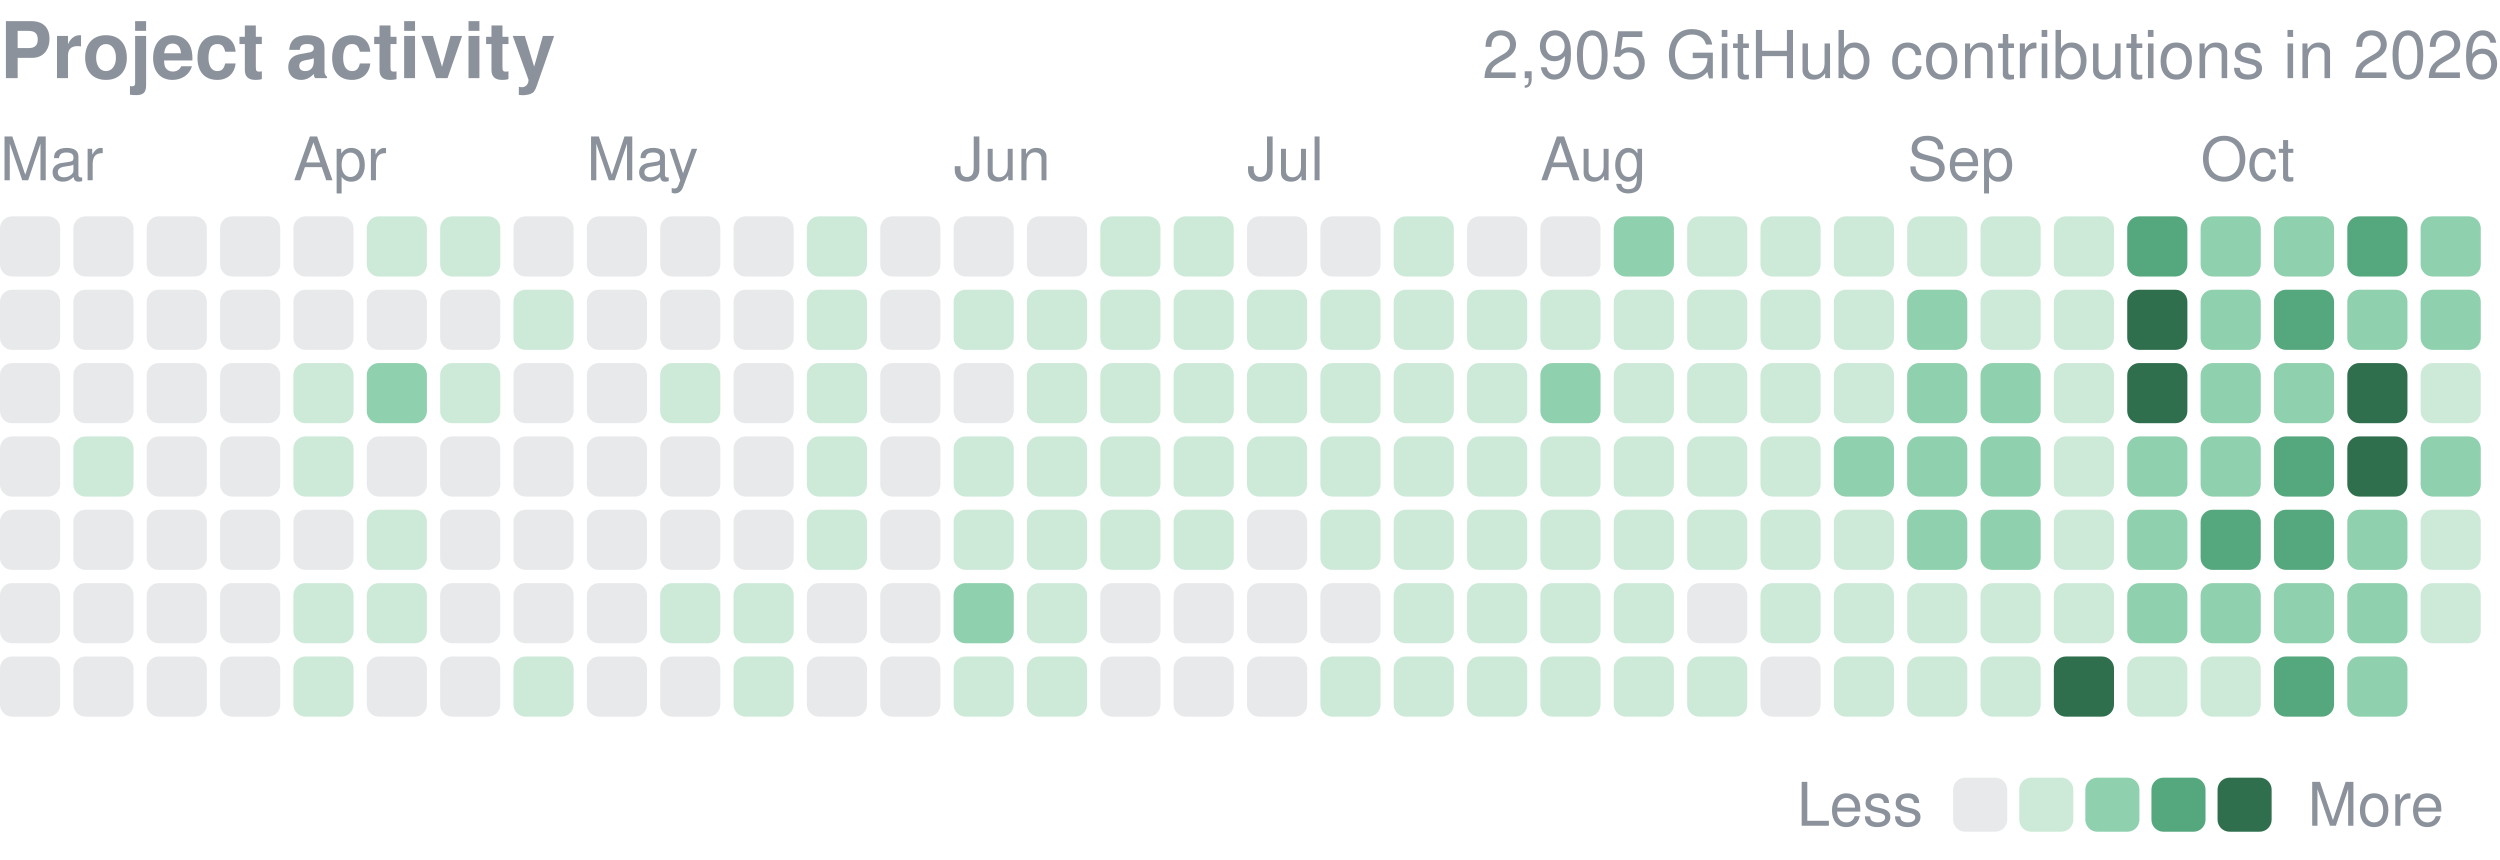
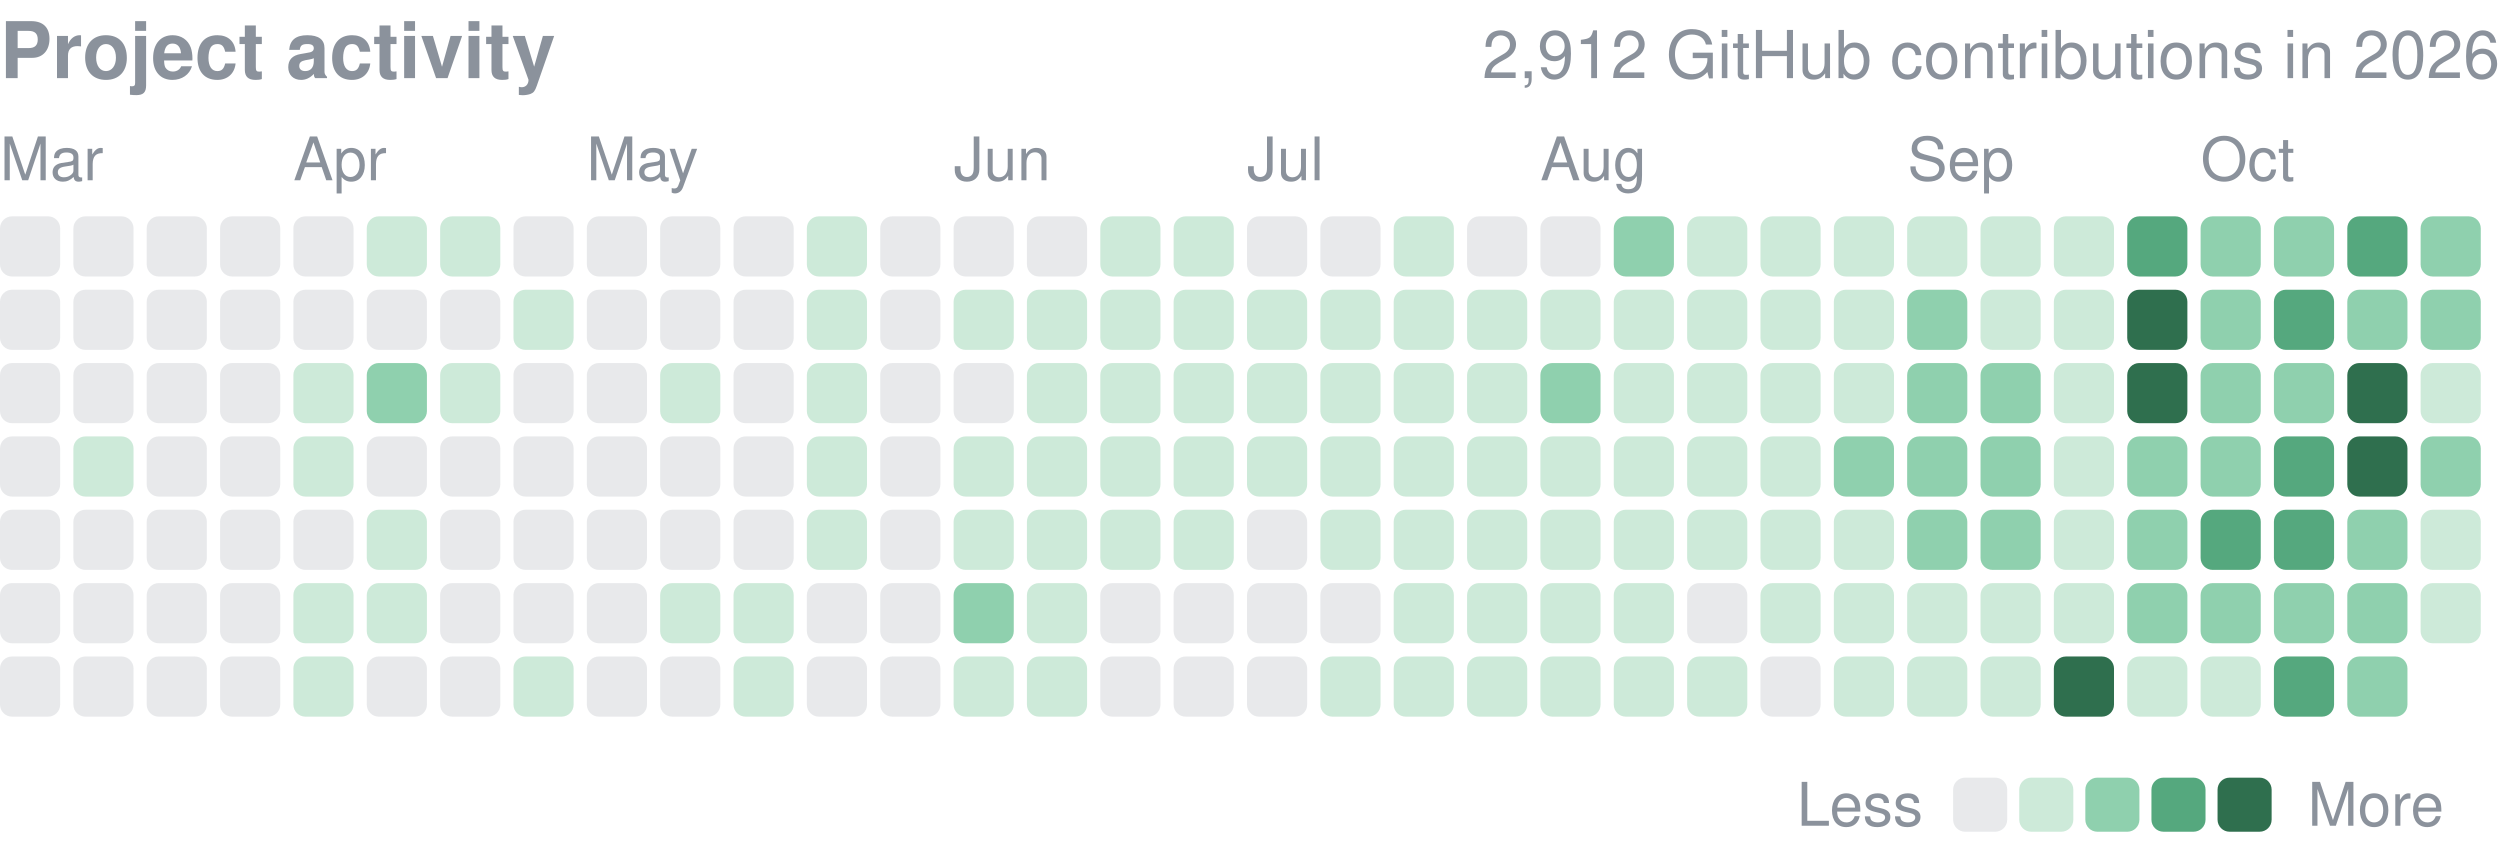
<svg xmlns="http://www.w3.org/2000/svg" width="416" height="143" viewBox="0 0 416 143" role="img" aria-label="yjinyoo GitHub contributions per day in 2026">
  <style>text{font-family:-apple-system,BlinkMacSystemFont,"Segoe UI",Helvetica,Arial,sans-serif}</style>
  <text x="0" y="13" font-size="13" font-weight="600" fill="#8b929c">Project activity</text>
-   <text x="416" y="13" font-size="11" fill="#8b929c" text-anchor="end">2,905 GitHub contributions in 2026</text>
+   <text x="416" y="13" font-size="11" fill="#8b929c" text-anchor="end">2,912 GitHub contributions in 2026</text>
  <text x="0.0" y="30" font-size="10" fill="#8b929c">Mar</text>
  <text x="48.8" y="30" font-size="10" fill="#8b929c">Apr</text>
  <text x="97.6" y="30" font-size="10" fill="#8b929c">May</text>
  <text x="158.7" y="30" font-size="10" fill="#8b929c">Jun</text>
  <text x="207.5" y="30" font-size="10" fill="#8b929c">Jul</text>
  <text x="256.3" y="30" font-size="10" fill="#8b929c">Aug</text>
  <text x="317.4" y="30" font-size="10" fill="#8b929c">Sep</text>
  <text x="366.2" y="30" font-size="10" fill="#8b929c">Oct</text>
  <rect x="0.00" y="36.00" width="10.01" height="10.01" rx="2.0" fill="#8b929c" opacity="0.2" />
  <rect x="0.00" y="48.21" width="10.01" height="10.01" rx="2.0" fill="#8b929c" opacity="0.2" />
  <rect x="0.00" y="60.41" width="10.01" height="10.01" rx="2.0" fill="#8b929c" opacity="0.2" />
  <rect x="0.00" y="72.62" width="10.01" height="10.01" rx="2.0" fill="#8b929c" opacity="0.2" />
  <rect x="0.00" y="84.82" width="10.01" height="10.01" rx="2.0" fill="#8b929c" opacity="0.2" />
  <rect x="0.00" y="97.03" width="10.01" height="10.01" rx="2.0" fill="#8b929c" opacity="0.2" />
  <rect x="0.00" y="109.24" width="10.01" height="10.01" rx="2.0" fill="#8b929c" opacity="0.2" />
  <rect x="12.21" y="36.00" width="10.01" height="10.01" rx="2.0" fill="#8b929c" opacity="0.2" />
  <rect x="12.21" y="48.21" width="10.01" height="10.01" rx="2.0" fill="#8b929c" opacity="0.2" />
  <rect x="12.21" y="60.41" width="10.01" height="10.01" rx="2.0" fill="#8b929c" opacity="0.2" />
  <rect x="12.21" y="72.62" width="10.01" height="10.01" rx="2.0" fill="#cdead9" />
  <rect x="12.21" y="84.82" width="10.01" height="10.01" rx="2.0" fill="#8b929c" opacity="0.2" />
  <rect x="12.21" y="97.03" width="10.01" height="10.01" rx="2.0" fill="#8b929c" opacity="0.2" />
  <rect x="12.21" y="109.24" width="10.01" height="10.01" rx="2.0" fill="#8b929c" opacity="0.2" />
  <rect x="24.41" y="36.00" width="10.01" height="10.01" rx="2.0" fill="#8b929c" opacity="0.2" />
  <rect x="24.41" y="48.21" width="10.01" height="10.01" rx="2.0" fill="#8b929c" opacity="0.2" />
  <rect x="24.41" y="60.41" width="10.01" height="10.01" rx="2.0" fill="#8b929c" opacity="0.2" />
  <rect x="24.41" y="72.62" width="10.01" height="10.01" rx="2.0" fill="#8b929c" opacity="0.2" />
  <rect x="24.41" y="84.82" width="10.01" height="10.01" rx="2.0" fill="#8b929c" opacity="0.2" />
  <rect x="24.41" y="97.03" width="10.01" height="10.01" rx="2.0" fill="#8b929c" opacity="0.2" />
  <rect x="24.41" y="109.24" width="10.01" height="10.01" rx="2.0" fill="#8b929c" opacity="0.2" />
  <rect x="36.62" y="36.00" width="10.01" height="10.01" rx="2.0" fill="#8b929c" opacity="0.2" />
  <rect x="36.62" y="48.21" width="10.01" height="10.01" rx="2.0" fill="#8b929c" opacity="0.2" />
  <rect x="36.62" y="60.41" width="10.01" height="10.01" rx="2.0" fill="#8b929c" opacity="0.2" />
  <rect x="36.62" y="72.62" width="10.01" height="10.01" rx="2.0" fill="#8b929c" opacity="0.2" />
  <rect x="36.62" y="84.82" width="10.01" height="10.01" rx="2.0" fill="#8b929c" opacity="0.2" />
  <rect x="36.62" y="97.03" width="10.01" height="10.01" rx="2.0" fill="#8b929c" opacity="0.2" />
  <rect x="36.62" y="109.24" width="10.01" height="10.01" rx="2.0" fill="#8b929c" opacity="0.2" />
  <rect x="48.82" y="36.00" width="10.01" height="10.01" rx="2.0" fill="#8b929c" opacity="0.2" />
  <rect x="48.82" y="48.21" width="10.01" height="10.01" rx="2.0" fill="#8b929c" opacity="0.2" />
  <rect x="48.82" y="60.41" width="10.01" height="10.01" rx="2.0" fill="#cdead9" />
  <rect x="48.82" y="72.62" width="10.01" height="10.01" rx="2.0" fill="#cdead9" />
  <rect x="48.82" y="84.82" width="10.01" height="10.01" rx="2.0" fill="#8b929c" opacity="0.2" />
  <rect x="48.82" y="97.03" width="10.01" height="10.01" rx="2.0" fill="#cdead9" />
  <rect x="48.82" y="109.24" width="10.01" height="10.01" rx="2.0" fill="#cdead9" />
  <rect x="61.03" y="36.00" width="10.01" height="10.01" rx="2.0" fill="#cdead9" />
  <rect x="61.03" y="48.21" width="10.01" height="10.01" rx="2.0" fill="#8b929c" opacity="0.2" />
  <rect x="61.03" y="60.41" width="10.01" height="10.01" rx="2.0" fill="#8fd0ae" />
  <rect x="61.03" y="72.62" width="10.01" height="10.01" rx="2.0" fill="#8b929c" opacity="0.2" />
  <rect x="61.03" y="84.82" width="10.01" height="10.01" rx="2.0" fill="#cdead9" />
  <rect x="61.03" y="97.03" width="10.01" height="10.01" rx="2.0" fill="#cdead9" />
  <rect x="61.03" y="109.24" width="10.01" height="10.01" rx="2.0" fill="#8b929c" opacity="0.2" />
  <rect x="73.24" y="36.00" width="10.01" height="10.01" rx="2.0" fill="#cdead9" />
  <rect x="73.24" y="48.21" width="10.01" height="10.01" rx="2.0" fill="#8b929c" opacity="0.2" />
  <rect x="73.24" y="60.41" width="10.01" height="10.01" rx="2.0" fill="#cdead9" />
  <rect x="73.24" y="72.62" width="10.01" height="10.01" rx="2.0" fill="#8b929c" opacity="0.2" />
  <rect x="73.24" y="84.82" width="10.01" height="10.01" rx="2.0" fill="#8b929c" opacity="0.2" />
  <rect x="73.24" y="97.03" width="10.01" height="10.01" rx="2.0" fill="#8b929c" opacity="0.2" />
  <rect x="73.24" y="109.24" width="10.01" height="10.01" rx="2.0" fill="#8b929c" opacity="0.2" />
  <rect x="85.44" y="36.00" width="10.01" height="10.01" rx="2.0" fill="#8b929c" opacity="0.2" />
  <rect x="85.44" y="48.21" width="10.01" height="10.01" rx="2.0" fill="#cdead9" />
  <rect x="85.44" y="60.41" width="10.01" height="10.01" rx="2.0" fill="#8b929c" opacity="0.2" />
  <rect x="85.44" y="72.62" width="10.01" height="10.01" rx="2.0" fill="#8b929c" opacity="0.2" />
  <rect x="85.44" y="84.82" width="10.01" height="10.01" rx="2.0" fill="#8b929c" opacity="0.2" />
  <rect x="85.44" y="97.03" width="10.01" height="10.01" rx="2.0" fill="#8b929c" opacity="0.2" />
  <rect x="85.44" y="109.24" width="10.01" height="10.01" rx="2.0" fill="#cdead9" />
  <rect x="97.65" y="36.00" width="10.01" height="10.01" rx="2.0" fill="#8b929c" opacity="0.2" />
  <rect x="97.65" y="48.21" width="10.01" height="10.01" rx="2.0" fill="#8b929c" opacity="0.2" />
  <rect x="97.65" y="60.41" width="10.01" height="10.01" rx="2.0" fill="#8b929c" opacity="0.2" />
  <rect x="97.65" y="72.62" width="10.01" height="10.01" rx="2.0" fill="#8b929c" opacity="0.2" />
  <rect x="97.65" y="84.82" width="10.01" height="10.01" rx="2.0" fill="#8b929c" opacity="0.2" />
  <rect x="97.65" y="97.03" width="10.01" height="10.01" rx="2.0" fill="#8b929c" opacity="0.2" />
  <rect x="97.65" y="109.24" width="10.01" height="10.01" rx="2.0" fill="#8b929c" opacity="0.2" />
  <rect x="109.85" y="36.00" width="10.01" height="10.01" rx="2.0" fill="#8b929c" opacity="0.2" />
  <rect x="109.85" y="48.21" width="10.01" height="10.01" rx="2.0" fill="#8b929c" opacity="0.2" />
  <rect x="109.85" y="60.41" width="10.01" height="10.01" rx="2.0" fill="#cdead9" />
  <rect x="109.85" y="72.62" width="10.01" height="10.01" rx="2.0" fill="#8b929c" opacity="0.2" />
  <rect x="109.85" y="84.82" width="10.01" height="10.01" rx="2.0" fill="#8b929c" opacity="0.2" />
  <rect x="109.85" y="97.03" width="10.01" height="10.01" rx="2.0" fill="#cdead9" />
  <rect x="109.85" y="109.24" width="10.01" height="10.01" rx="2.0" fill="#8b929c" opacity="0.2" />
  <rect x="122.06" y="36.00" width="10.01" height="10.01" rx="2.0" fill="#8b929c" opacity="0.2" />
  <rect x="122.06" y="48.21" width="10.01" height="10.01" rx="2.0" fill="#8b929c" opacity="0.2" />
  <rect x="122.06" y="60.41" width="10.01" height="10.01" rx="2.0" fill="#8b929c" opacity="0.2" />
  <rect x="122.06" y="72.62" width="10.01" height="10.01" rx="2.0" fill="#8b929c" opacity="0.2" />
  <rect x="122.06" y="84.82" width="10.01" height="10.01" rx="2.0" fill="#8b929c" opacity="0.2" />
  <rect x="122.06" y="97.03" width="10.01" height="10.01" rx="2.0" fill="#cdead9" />
  <rect x="122.06" y="109.24" width="10.01" height="10.01" rx="2.0" fill="#cdead9" />
  <rect x="134.26" y="36.00" width="10.01" height="10.01" rx="2.0" fill="#cdead9" />
  <rect x="134.26" y="48.21" width="10.01" height="10.01" rx="2.0" fill="#cdead9" />
  <rect x="134.26" y="60.41" width="10.01" height="10.01" rx="2.0" fill="#cdead9" />
  <rect x="134.26" y="72.62" width="10.01" height="10.01" rx="2.0" fill="#cdead9" />
  <rect x="134.26" y="84.82" width="10.01" height="10.01" rx="2.0" fill="#cdead9" />
  <rect x="134.26" y="97.03" width="10.01" height="10.01" rx="2.0" fill="#8b929c" opacity="0.2" />
  <rect x="134.26" y="109.24" width="10.01" height="10.01" rx="2.0" fill="#8b929c" opacity="0.2" />
  <rect x="146.47" y="36.00" width="10.01" height="10.01" rx="2.0" fill="#8b929c" opacity="0.2" />
  <rect x="146.47" y="48.21" width="10.01" height="10.01" rx="2.0" fill="#8b929c" opacity="0.2" />
  <rect x="146.47" y="60.41" width="10.01" height="10.01" rx="2.0" fill="#8b929c" opacity="0.2" />
  <rect x="146.47" y="72.62" width="10.01" height="10.01" rx="2.0" fill="#8b929c" opacity="0.2" />
  <rect x="146.47" y="84.82" width="10.01" height="10.01" rx="2.0" fill="#8b929c" opacity="0.2" />
  <rect x="146.47" y="97.03" width="10.01" height="10.01" rx="2.0" fill="#8b929c" opacity="0.2" />
  <rect x="146.47" y="109.24" width="10.01" height="10.01" rx="2.0" fill="#8b929c" opacity="0.2" />
  <rect x="158.68" y="36.00" width="10.01" height="10.01" rx="2.0" fill="#8b929c" opacity="0.2" />
  <rect x="158.68" y="48.21" width="10.01" height="10.01" rx="2.0" fill="#cdead9" />
  <rect x="158.68" y="60.41" width="10.01" height="10.01" rx="2.0" fill="#8b929c" opacity="0.2" />
  <rect x="158.68" y="72.62" width="10.01" height="10.01" rx="2.0" fill="#cdead9" />
  <rect x="158.68" y="84.82" width="10.01" height="10.01" rx="2.0" fill="#cdead9" />
  <rect x="158.68" y="97.03" width="10.01" height="10.01" rx="2.0" fill="#8fd0ae" />
  <rect x="158.68" y="109.24" width="10.01" height="10.01" rx="2.0" fill="#cdead9" />
  <rect x="170.88" y="36.00" width="10.01" height="10.01" rx="2.0" fill="#8b929c" opacity="0.2" />
  <rect x="170.88" y="48.21" width="10.01" height="10.01" rx="2.0" fill="#cdead9" />
  <rect x="170.88" y="60.41" width="10.01" height="10.01" rx="2.0" fill="#cdead9" />
  <rect x="170.88" y="72.62" width="10.01" height="10.01" rx="2.0" fill="#cdead9" />
  <rect x="170.88" y="84.82" width="10.01" height="10.01" rx="2.0" fill="#cdead9" />
  <rect x="170.88" y="97.03" width="10.01" height="10.01" rx="2.0" fill="#cdead9" />
  <rect x="170.88" y="109.24" width="10.01" height="10.01" rx="2.0" fill="#cdead9" />
  <rect x="183.09" y="36.00" width="10.01" height="10.01" rx="2.0" fill="#cdead9" />
  <rect x="183.09" y="48.21" width="10.01" height="10.01" rx="2.0" fill="#cdead9" />
  <rect x="183.09" y="60.41" width="10.01" height="10.01" rx="2.0" fill="#cdead9" />
  <rect x="183.09" y="72.62" width="10.01" height="10.01" rx="2.0" fill="#cdead9" />
  <rect x="183.09" y="84.82" width="10.01" height="10.01" rx="2.0" fill="#cdead9" />
  <rect x="183.09" y="97.03" width="10.01" height="10.01" rx="2.0" fill="#8b929c" opacity="0.2" />
  <rect x="183.09" y="109.24" width="10.01" height="10.01" rx="2.0" fill="#8b929c" opacity="0.2" />
  <rect x="195.29" y="36.00" width="10.01" height="10.01" rx="2.0" fill="#cdead9" />
  <rect x="195.29" y="48.21" width="10.01" height="10.01" rx="2.0" fill="#cdead9" />
  <rect x="195.29" y="60.41" width="10.01" height="10.01" rx="2.0" fill="#cdead9" />
  <rect x="195.29" y="72.62" width="10.01" height="10.01" rx="2.0" fill="#cdead9" />
  <rect x="195.29" y="84.82" width="10.01" height="10.01" rx="2.0" fill="#cdead9" />
  <rect x="195.29" y="97.03" width="10.01" height="10.01" rx="2.0" fill="#8b929c" opacity="0.2" />
  <rect x="195.29" y="109.24" width="10.01" height="10.01" rx="2.0" fill="#8b929c" opacity="0.2" />
  <rect x="207.50" y="36.00" width="10.01" height="10.01" rx="2.0" fill="#8b929c" opacity="0.2" />
  <rect x="207.50" y="48.21" width="10.01" height="10.01" rx="2.0" fill="#cdead9" />
  <rect x="207.50" y="60.41" width="10.01" height="10.01" rx="2.0" fill="#cdead9" />
  <rect x="207.50" y="72.62" width="10.01" height="10.01" rx="2.0" fill="#cdead9" />
  <rect x="207.50" y="84.82" width="10.01" height="10.01" rx="2.0" fill="#8b929c" opacity="0.2" />
  <rect x="207.50" y="97.03" width="10.01" height="10.01" rx="2.0" fill="#8b929c" opacity="0.2" />
  <rect x="207.50" y="109.24" width="10.01" height="10.01" rx="2.0" fill="#8b929c" opacity="0.2" />
  <rect x="219.71" y="36.00" width="10.01" height="10.01" rx="2.0" fill="#8b929c" opacity="0.2" />
  <rect x="219.71" y="48.21" width="10.01" height="10.01" rx="2.0" fill="#cdead9" />
  <rect x="219.71" y="60.41" width="10.01" height="10.01" rx="2.0" fill="#cdead9" />
  <rect x="219.71" y="72.62" width="10.01" height="10.01" rx="2.0" fill="#cdead9" />
  <rect x="219.71" y="84.82" width="10.01" height="10.01" rx="2.0" fill="#cdead9" />
  <rect x="219.71" y="97.03" width="10.01" height="10.01" rx="2.0" fill="#8b929c" opacity="0.2" />
  <rect x="219.71" y="109.24" width="10.01" height="10.01" rx="2.0" fill="#cdead9" />
  <rect x="231.91" y="36.00" width="10.01" height="10.01" rx="2.0" fill="#cdead9" />
  <rect x="231.91" y="48.21" width="10.01" height="10.01" rx="2.0" fill="#cdead9" />
  <rect x="231.91" y="60.41" width="10.01" height="10.01" rx="2.0" fill="#cdead9" />
  <rect x="231.91" y="72.62" width="10.01" height="10.01" rx="2.0" fill="#cdead9" />
  <rect x="231.91" y="84.82" width="10.01" height="10.01" rx="2.0" fill="#cdead9" />
  <rect x="231.91" y="97.03" width="10.01" height="10.01" rx="2.0" fill="#cdead9" />
  <rect x="231.91" y="109.24" width="10.01" height="10.01" rx="2.0" fill="#cdead9" />
  <rect x="244.12" y="36.00" width="10.01" height="10.01" rx="2.0" fill="#8b929c" opacity="0.2" />
  <rect x="244.12" y="48.21" width="10.01" height="10.01" rx="2.0" fill="#cdead9" />
  <rect x="244.12" y="60.41" width="10.01" height="10.01" rx="2.0" fill="#cdead9" />
  <rect x="244.12" y="72.62" width="10.01" height="10.01" rx="2.0" fill="#cdead9" />
  <rect x="244.12" y="84.82" width="10.01" height="10.01" rx="2.0" fill="#cdead9" />
  <rect x="244.12" y="97.03" width="10.01" height="10.01" rx="2.0" fill="#cdead9" />
  <rect x="244.12" y="109.24" width="10.01" height="10.01" rx="2.0" fill="#cdead9" />
  <rect x="256.32" y="36.00" width="10.01" height="10.01" rx="2.0" fill="#8b929c" opacity="0.2" />
  <rect x="256.32" y="48.21" width="10.01" height="10.01" rx="2.0" fill="#cdead9" />
  <rect x="256.32" y="60.41" width="10.01" height="10.01" rx="2.0" fill="#8fd0ae" />
  <rect x="256.32" y="72.62" width="10.01" height="10.01" rx="2.0" fill="#cdead9" />
  <rect x="256.32" y="84.82" width="10.01" height="10.01" rx="2.0" fill="#cdead9" />
  <rect x="256.32" y="97.03" width="10.01" height="10.01" rx="2.0" fill="#cdead9" />
  <rect x="256.32" y="109.24" width="10.01" height="10.01" rx="2.0" fill="#cdead9" />
  <rect x="268.53" y="36.00" width="10.01" height="10.01" rx="2.0" fill="#8fd0ae" />
  <rect x="268.53" y="48.21" width="10.01" height="10.01" rx="2.0" fill="#cdead9" />
  <rect x="268.53" y="60.41" width="10.01" height="10.01" rx="2.0" fill="#cdead9" />
  <rect x="268.53" y="72.62" width="10.01" height="10.01" rx="2.0" fill="#cdead9" />
  <rect x="268.53" y="84.82" width="10.01" height="10.01" rx="2.0" fill="#cdead9" />
  <rect x="268.53" y="97.03" width="10.01" height="10.01" rx="2.0" fill="#cdead9" />
  <rect x="268.53" y="109.24" width="10.01" height="10.01" rx="2.0" fill="#cdead9" />
  <rect x="280.74" y="36.00" width="10.01" height="10.01" rx="2.0" fill="#cdead9" />
  <rect x="280.74" y="48.21" width="10.01" height="10.01" rx="2.0" fill="#cdead9" />
  <rect x="280.74" y="60.41" width="10.01" height="10.01" rx="2.0" fill="#cdead9" />
  <rect x="280.74" y="72.62" width="10.01" height="10.01" rx="2.0" fill="#cdead9" />
  <rect x="280.74" y="84.82" width="10.01" height="10.01" rx="2.0" fill="#cdead9" />
  <rect x="280.74" y="97.03" width="10.01" height="10.01" rx="2.0" fill="#8b929c" opacity="0.2" />
  <rect x="280.74" y="109.24" width="10.01" height="10.01" rx="2.0" fill="#cdead9" />
  <rect x="292.94" y="36.00" width="10.01" height="10.01" rx="2.0" fill="#cdead9" />
  <rect x="292.94" y="48.21" width="10.01" height="10.01" rx="2.0" fill="#cdead9" />
  <rect x="292.94" y="60.41" width="10.01" height="10.01" rx="2.0" fill="#cdead9" />
  <rect x="292.94" y="72.62" width="10.01" height="10.01" rx="2.0" fill="#cdead9" />
  <rect x="292.94" y="84.82" width="10.01" height="10.01" rx="2.0" fill="#cdead9" />
  <rect x="292.94" y="97.03" width="10.01" height="10.01" rx="2.0" fill="#cdead9" />
  <rect x="292.94" y="109.24" width="10.01" height="10.01" rx="2.0" fill="#8b929c" opacity="0.2" />
  <rect x="305.15" y="36.00" width="10.01" height="10.01" rx="2.0" fill="#cdead9" />
  <rect x="305.15" y="48.21" width="10.01" height="10.01" rx="2.0" fill="#cdead9" />
  <rect x="305.15" y="60.41" width="10.01" height="10.01" rx="2.0" fill="#cdead9" />
  <rect x="305.15" y="72.62" width="10.01" height="10.01" rx="2.0" fill="#8fd0ae" />
  <rect x="305.15" y="84.82" width="10.01" height="10.01" rx="2.0" fill="#cdead9" />
  <rect x="305.15" y="97.03" width="10.01" height="10.01" rx="2.0" fill="#cdead9" />
  <rect x="305.15" y="109.24" width="10.01" height="10.01" rx="2.0" fill="#cdead9" />
  <rect x="317.35" y="36.00" width="10.01" height="10.01" rx="2.0" fill="#cdead9" />
  <rect x="317.35" y="48.21" width="10.01" height="10.01" rx="2.0" fill="#8fd0ae" />
  <rect x="317.35" y="60.41" width="10.01" height="10.01" rx="2.0" fill="#8fd0ae" />
  <rect x="317.35" y="72.62" width="10.01" height="10.01" rx="2.0" fill="#8fd0ae" />
  <rect x="317.35" y="84.82" width="10.01" height="10.01" rx="2.0" fill="#8fd0ae" />
  <rect x="317.35" y="97.03" width="10.01" height="10.01" rx="2.0" fill="#cdead9" />
  <rect x="317.35" y="109.24" width="10.01" height="10.01" rx="2.0" fill="#cdead9" />
  <rect x="329.56" y="36.00" width="10.01" height="10.01" rx="2.0" fill="#cdead9" />
  <rect x="329.56" y="48.21" width="10.01" height="10.01" rx="2.0" fill="#cdead9" />
  <rect x="329.56" y="60.41" width="10.01" height="10.01" rx="2.0" fill="#8fd0ae" />
  <rect x="329.56" y="72.62" width="10.01" height="10.01" rx="2.0" fill="#8fd0ae" />
  <rect x="329.56" y="84.82" width="10.01" height="10.01" rx="2.0" fill="#8fd0ae" />
  <rect x="329.56" y="97.03" width="10.01" height="10.01" rx="2.0" fill="#cdead9" />
  <rect x="329.56" y="109.24" width="10.01" height="10.01" rx="2.0" fill="#cdead9" />
  <rect x="341.76" y="36.00" width="10.01" height="10.01" rx="2.0" fill="#cdead9" />
  <rect x="341.76" y="48.21" width="10.01" height="10.01" rx="2.0" fill="#cdead9" />
  <rect x="341.76" y="60.41" width="10.01" height="10.01" rx="2.0" fill="#cdead9" />
  <rect x="341.76" y="72.62" width="10.01" height="10.01" rx="2.0" fill="#cdead9" />
  <rect x="341.76" y="84.82" width="10.01" height="10.01" rx="2.0" fill="#cdead9" />
  <rect x="341.76" y="97.03" width="10.01" height="10.01" rx="2.0" fill="#cdead9" />
  <rect x="341.76" y="109.24" width="10.01" height="10.01" rx="2.0" fill="#2f6f4e" />
  <rect x="353.97" y="36.00" width="10.01" height="10.01" rx="2.0" fill="#55a87e" />
  <rect x="353.97" y="48.21" width="10.01" height="10.01" rx="2.0" fill="#2f6f4e" />
  <rect x="353.97" y="60.41" width="10.01" height="10.01" rx="2.0" fill="#2f6f4e" />
  <rect x="353.97" y="72.62" width="10.01" height="10.01" rx="2.0" fill="#8fd0ae" />
  <rect x="353.97" y="84.82" width="10.01" height="10.01" rx="2.0" fill="#8fd0ae" />
  <rect x="353.97" y="97.03" width="10.01" height="10.01" rx="2.0" fill="#8fd0ae" />
  <rect x="353.97" y="109.24" width="10.01" height="10.01" rx="2.0" fill="#cdead9" />
  <rect x="366.18" y="36.00" width="10.01" height="10.01" rx="2.0" fill="#8fd0ae" />
  <rect x="366.18" y="48.21" width="10.01" height="10.01" rx="2.0" fill="#8fd0ae" />
  <rect x="366.18" y="60.41" width="10.01" height="10.01" rx="2.0" fill="#8fd0ae" />
  <rect x="366.18" y="72.62" width="10.01" height="10.01" rx="2.0" fill="#8fd0ae" />
  <rect x="366.18" y="84.82" width="10.01" height="10.01" rx="2.0" fill="#55a87e" />
  <rect x="366.18" y="97.03" width="10.01" height="10.01" rx="2.0" fill="#8fd0ae" />
  <rect x="366.18" y="109.24" width="10.01" height="10.01" rx="2.0" fill="#cdead9" />
  <rect x="378.38" y="36.00" width="10.01" height="10.01" rx="2.0" fill="#8fd0ae" />
  <rect x="378.38" y="48.21" width="10.01" height="10.01" rx="2.0" fill="#55a87e" />
  <rect x="378.38" y="60.41" width="10.01" height="10.01" rx="2.0" fill="#8fd0ae" />
  <rect x="378.38" y="72.62" width="10.01" height="10.01" rx="2.0" fill="#55a87e" />
  <rect x="378.38" y="84.82" width="10.01" height="10.01" rx="2.0" fill="#55a87e" />
  <rect x="378.38" y="97.03" width="10.01" height="10.01" rx="2.0" fill="#8fd0ae" />
  <rect x="378.38" y="109.24" width="10.01" height="10.01" rx="2.0" fill="#55a87e" />
  <rect x="390.59" y="36.00" width="10.01" height="10.01" rx="2.0" fill="#55a87e" />
  <rect x="390.59" y="48.21" width="10.01" height="10.01" rx="2.0" fill="#8fd0ae" />
  <rect x="390.59" y="60.41" width="10.01" height="10.01" rx="2.0" fill="#2f6f4e" />
  <rect x="390.59" y="72.62" width="10.01" height="10.01" rx="2.0" fill="#2f6f4e" />
  <rect x="390.59" y="84.82" width="10.01" height="10.01" rx="2.0" fill="#8fd0ae" />
  <rect x="390.59" y="97.03" width="10.01" height="10.01" rx="2.0" fill="#8fd0ae" />
  <rect x="390.59" y="109.24" width="10.01" height="10.01" rx="2.0" fill="#8fd0ae" />
  <rect x="402.79" y="36.00" width="10.01" height="10.01" rx="2.0" fill="#8fd0ae" />
  <rect x="402.79" y="48.21" width="10.01" height="10.01" rx="2.0" fill="#8fd0ae" />
  <rect x="402.79" y="60.41" width="10.01" height="10.01" rx="2.0" fill="#cdead9" />
  <rect x="402.79" y="72.62" width="10.01" height="10.01" rx="2.0" fill="#8fd0ae" />
  <rect x="402.79" y="84.82" width="10.01" height="10.01" rx="2.0" fill="#cdead9" />
  <rect x="402.79" y="97.03" width="10.01" height="10.01" rx="2.0" fill="#cdead9" />
  <text x="299" y="137.4" font-size="10" fill="#8b929c">Less</text>
  <rect x="325" y="129.4" width="9" height="9" rx="2.0" fill="#8b929c" opacity="0.2" />
  <rect x="336.0" y="129.4" width="9" height="9" rx="2.0" fill="#cdead9" />
  <rect x="347.0" y="129.4" width="9" height="9" rx="2.0" fill="#8fd0ae" />
  <rect x="358.0" y="129.4" width="9" height="9" rx="2.0" fill="#55a87e" />
  <rect x="369.0" y="129.4" width="9" height="9" rx="2.0" fill="#2f6f4e" />
  <text x="384.0" y="137.4" font-size="10" fill="#8b929c">More</text>
</svg>
